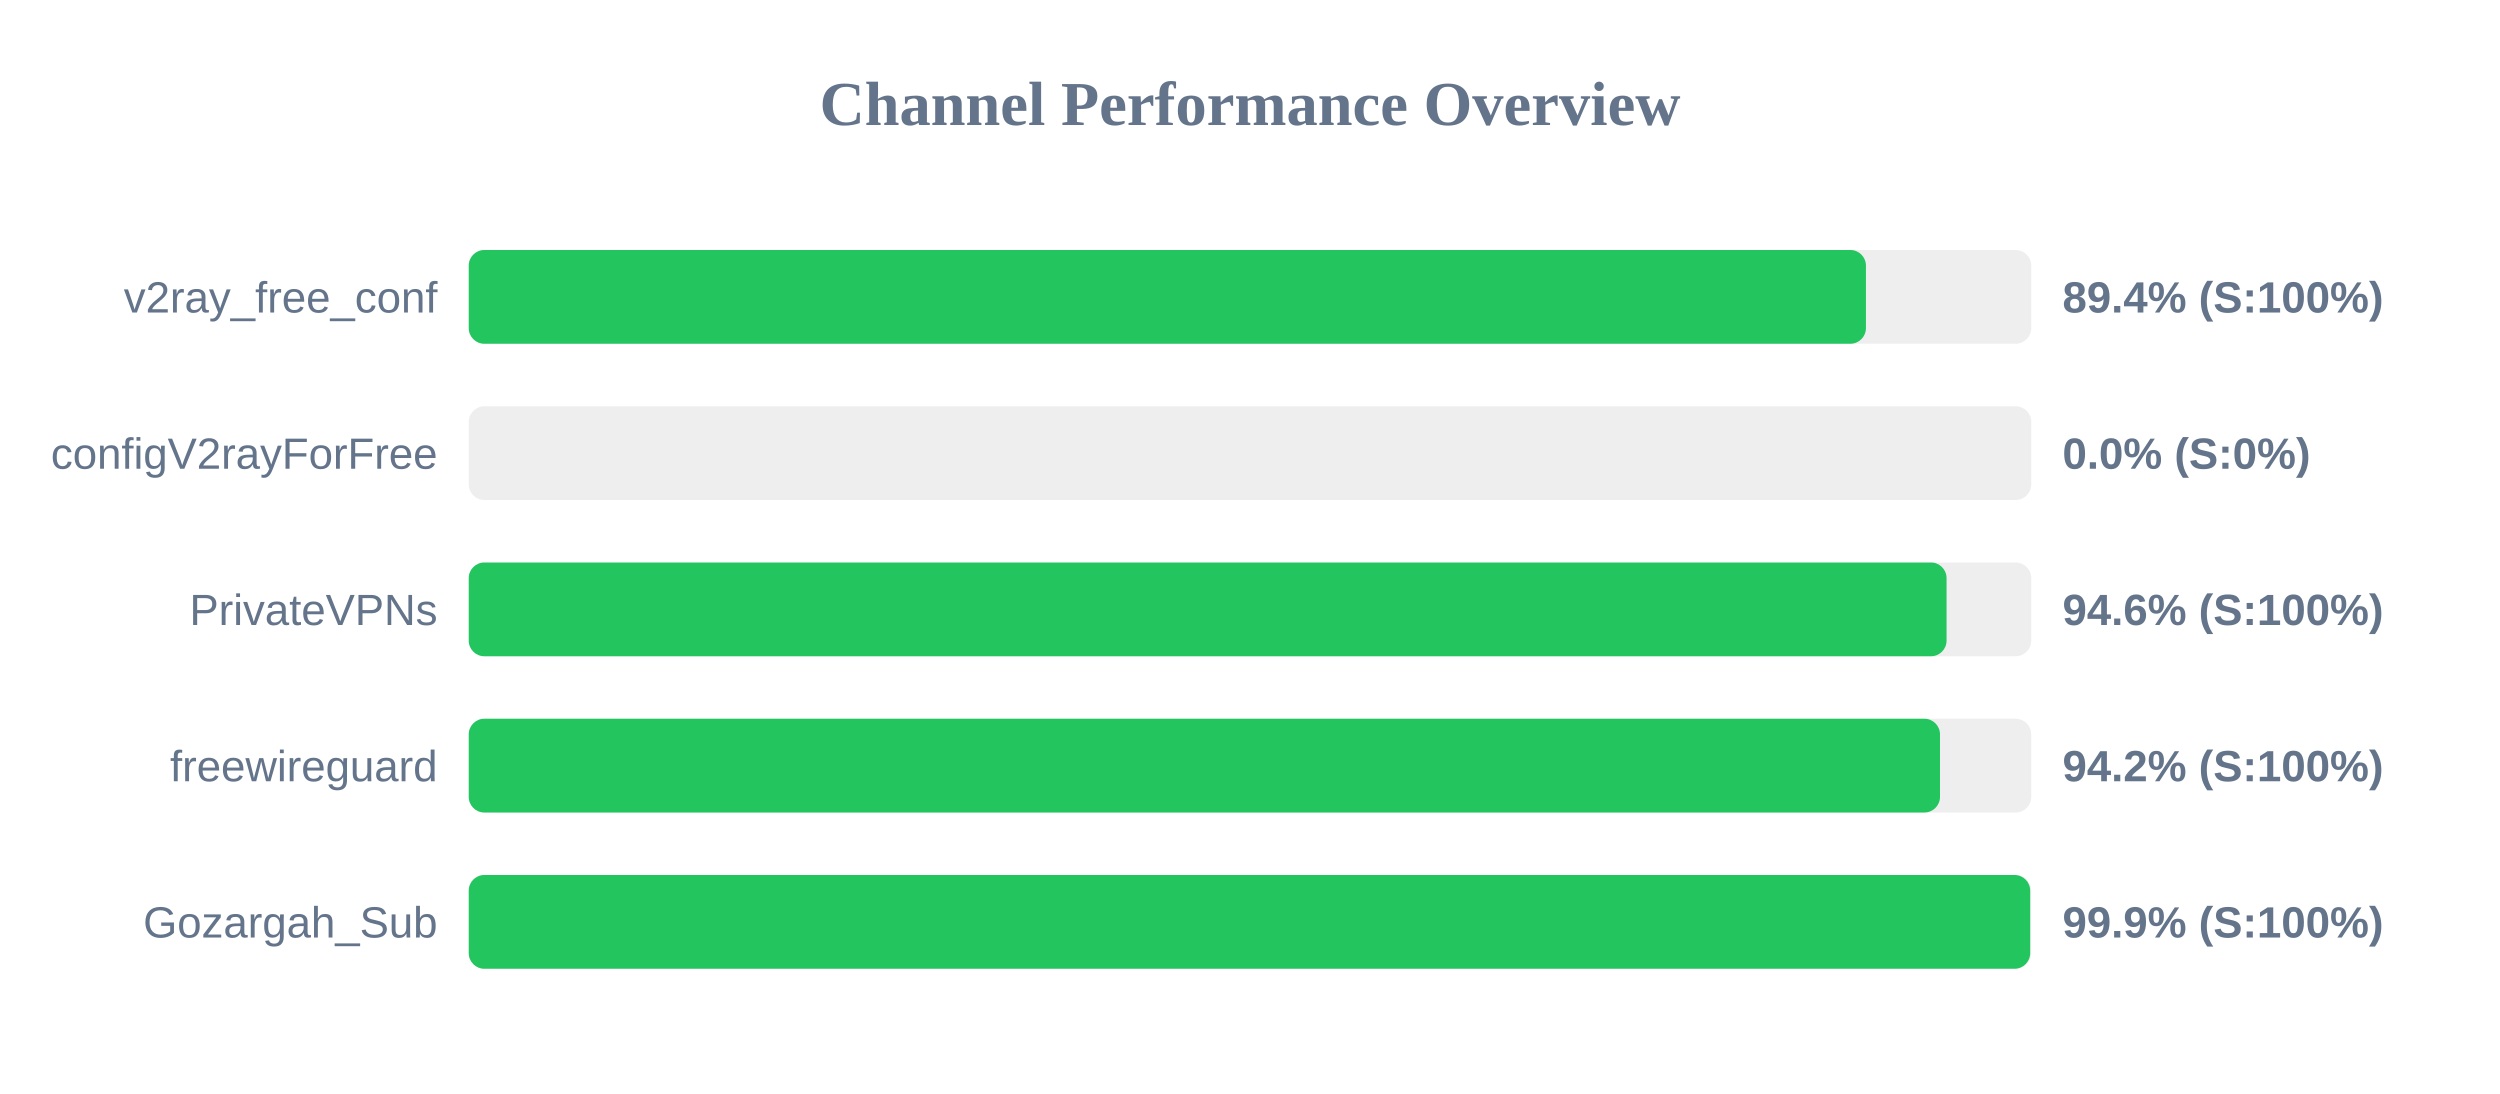
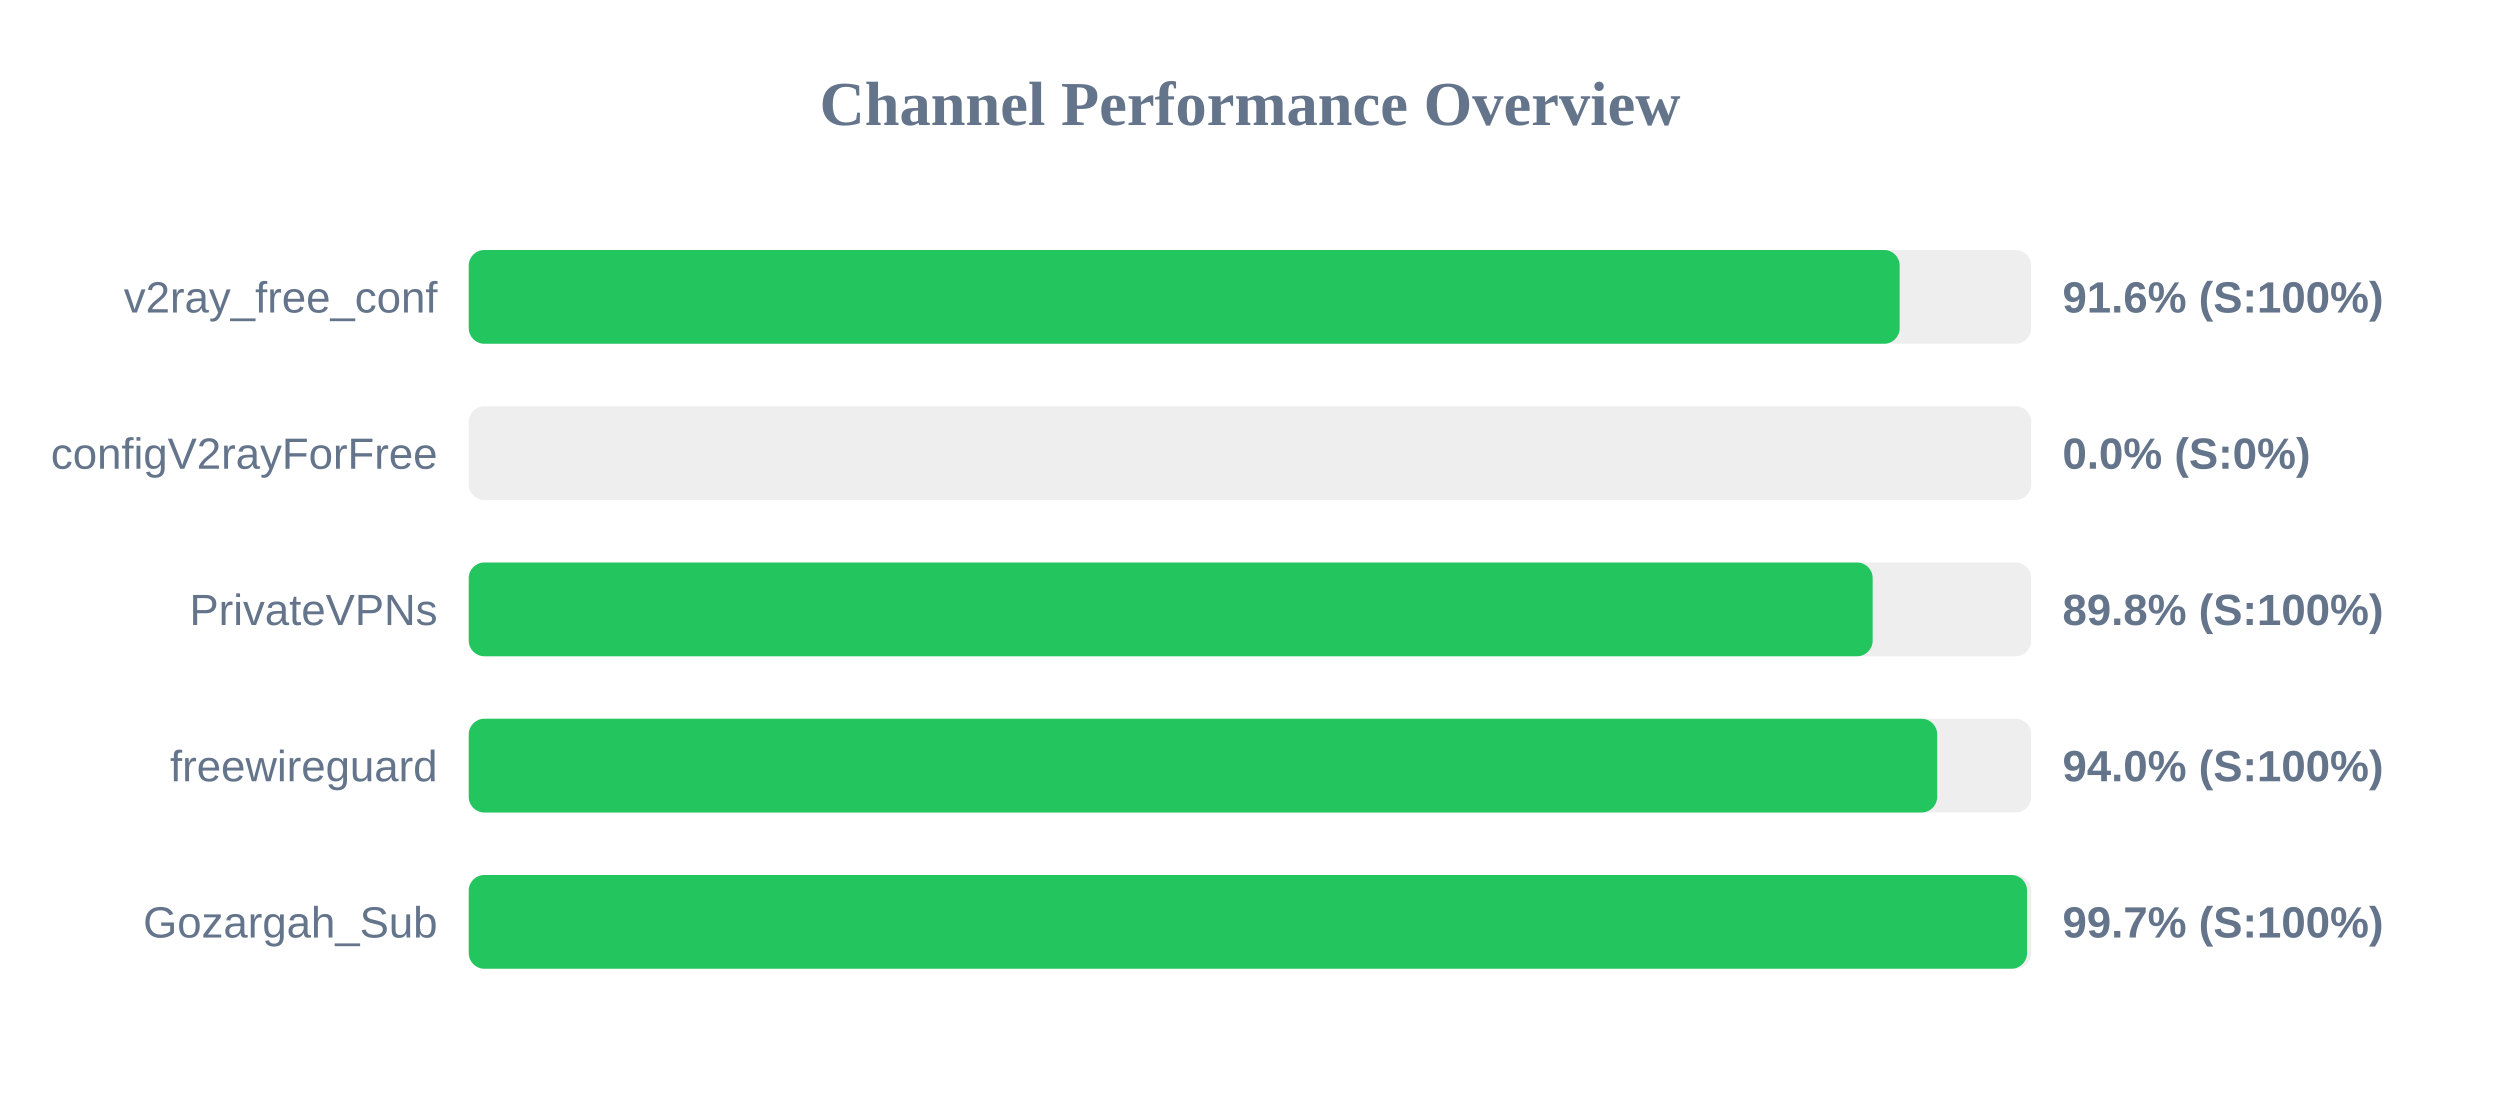
<svg xmlns="http://www.w3.org/2000/svg" width="800" height="350" version="1.1">
  <style>
        .row { font: 14px Arial; fill: #64748b; }
        .score { font: bold 14px Arial; fill: #64748b; }
    </style>
  <text x="400" y="40" text-anchor="middle" font-size="20px" font-weight="bold" fill="#64748b">Channel Performance Overview</text>
  <rect x="150" y="80" width="500" height="30" fill="#eee" rx="5" />
-   <rect x="150" y="80" width="447.1" height="30" fill="#22c55e" rx="5" />
+   <rect x="150" y="80" width="457.9" height="30" fill="#22c55e" rx="5" />
  <text x="140" y="100" text-anchor="end" class="row">v2ray_free_conf</text>
-   <text x="660" y="100" text-anchor="start" class="score">89.4% (S:100%)</text>
+   <text x="660" y="100" text-anchor="start" class="score">91.6% (S:100%)</text>
  <rect x="150" y="130" width="500" height="30" fill="#eee" rx="5" />
  <rect x="150" y="130" width="0.0" height="30" fill="#ef4444" rx="5" />
  <text x="140" y="150" text-anchor="end" class="row">configV2rayForFree</text>
  <text x="660" y="150" text-anchor="start" class="score">0.0% (S:0%)</text>
  <rect x="150" y="180" width="500" height="30" fill="#eee" rx="5" />
-   <rect x="150" y="180" width="472.9" height="30" fill="#22c55e" rx="5" />
+   <rect x="150" y="180" width="449.25" height="30" fill="#22c55e" rx="5" />
  <text x="140" y="200" text-anchor="end" class="row">PrivateVPNs</text>
-   <text x="660" y="200" text-anchor="start" class="score">94.6% (S:100%)</text>
+   <text x="660" y="200" text-anchor="start" class="score">89.8% (S:100%)</text>
  <rect x="150" y="230" width="500" height="30" fill="#eee" rx="5" />
-   <rect x="150" y="230" width="470.8" height="30" fill="#22c55e" rx="5" />
+   <rect x="150" y="230" width="469.9" height="30" fill="#22c55e" rx="5" />
  <text x="140" y="250" text-anchor="end" class="row">freewireguard</text>
-   <text x="660" y="250" text-anchor="start" class="score">94.2% (S:100%)</text>
+   <text x="660" y="250" text-anchor="start" class="score">94.0% (S:100%)</text>
  <rect x="150" y="280" width="500" height="30" fill="#eee" rx="5" />
-   <rect x="150" y="280" width="499.65" height="30" fill="#22c55e" rx="5" />
+   <rect x="150" y="280" width="498.65" height="30" fill="#22c55e" rx="5" />
  <text x="140" y="300" text-anchor="end" class="row">Gozargah_Sub</text>
-   <text x="660" y="300" text-anchor="start" class="score">99.9% (S:100%)</text>
+   <text x="660" y="300" text-anchor="start" class="score">99.7% (S:100%)</text>
</svg>
